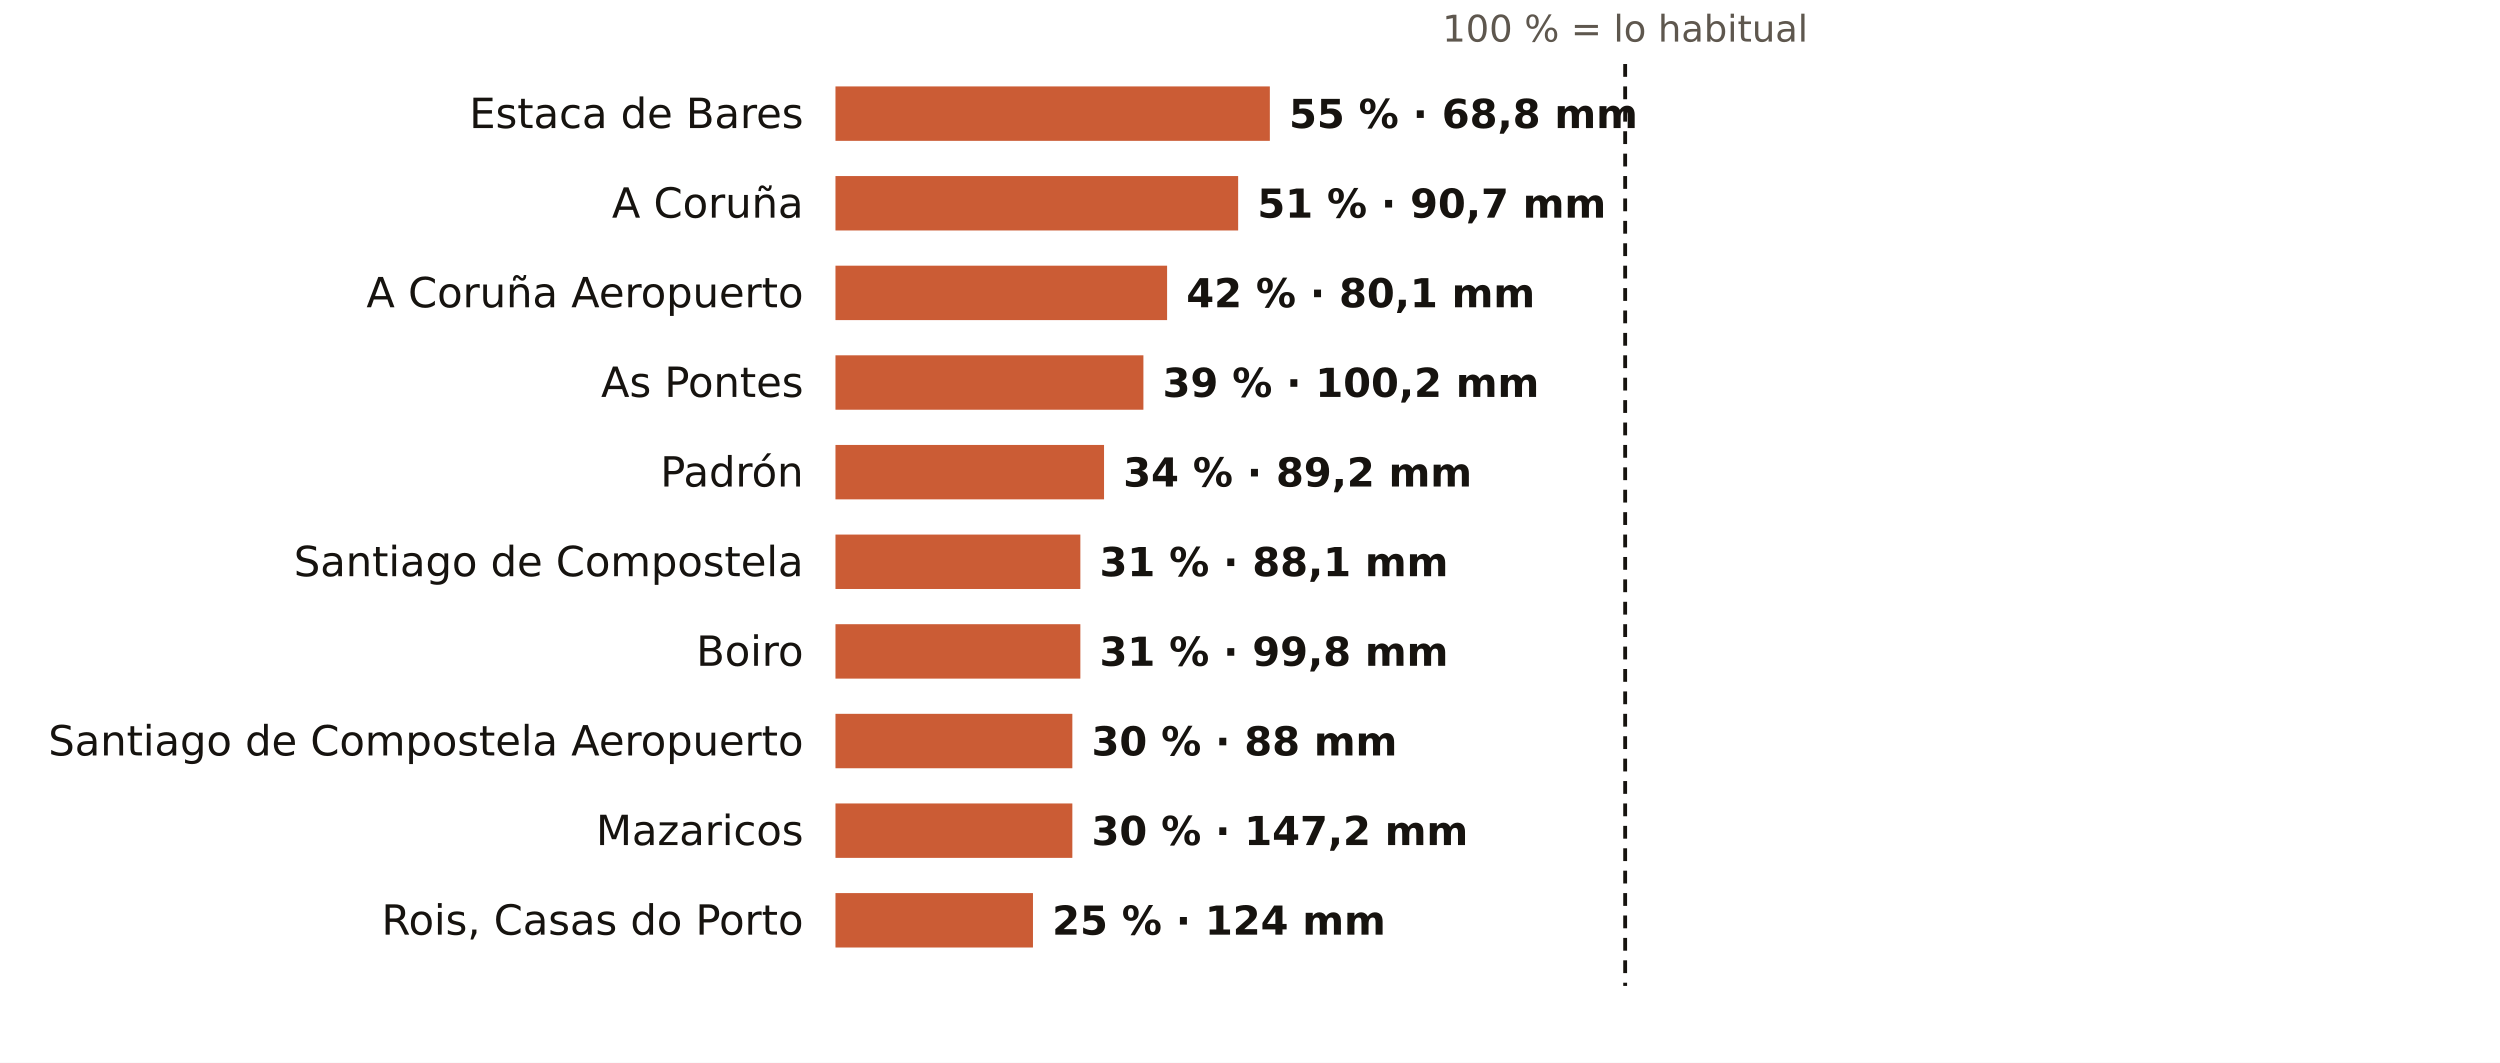
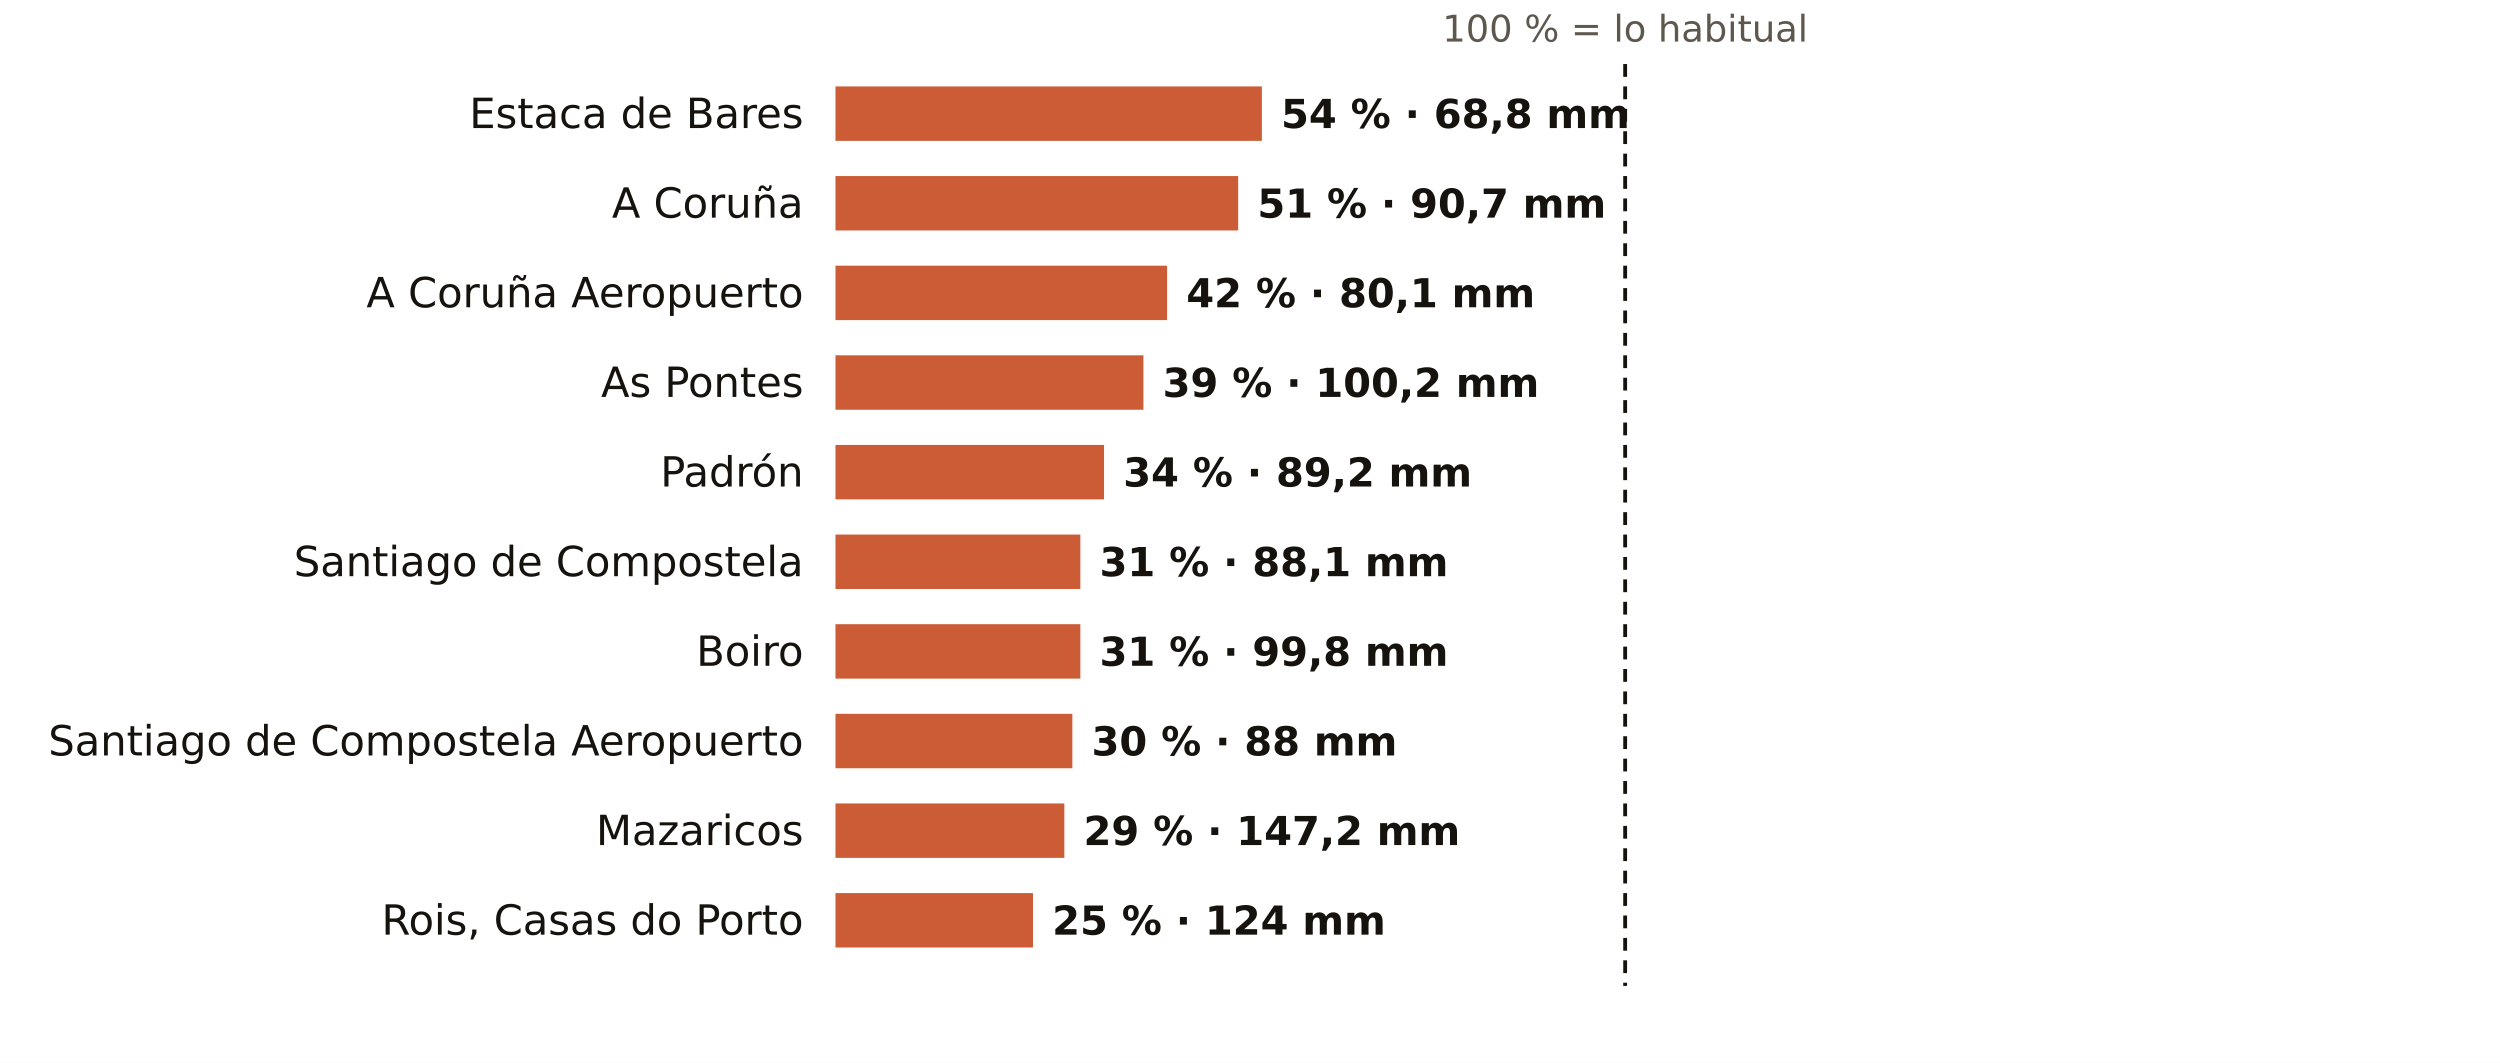
<svg xmlns="http://www.w3.org/2000/svg" viewBox="0 0 781 332" width="781" height="332" role="img" aria-label="El otoño en los pluviómetros de AEMET de A Coruña: % de lo habitual">
  <rect width="781" height="332" fill="#FFFFFF" />
  <text x="507.7" y="13.0" font-size="11.5" fill="#5E574E" text-anchor="middle" font-weight="400" font-family="Public Sans, DejaVu Sans, Arial, sans-serif">100 % = lo habitual</text>
  <text x="251.0" y="40.0" font-size="13" fill="#16130F" text-anchor="end" font-weight="500" font-family="Public Sans, DejaVu Sans, Arial, sans-serif">Estaca de Bares</text>
-   <rect x="261" y="27" width="135.7" height="17" fill="#C4461A" opacity="0.88" />
-   <text x="402.7" y="40.0" font-size="12.5" fill="#16130F" text-anchor="start" font-weight="600" font-family="Public Sans, DejaVu Sans, Arial, sans-serif">55 % · 68,8 mm</text>
+   <rect x="261" y="27" width="133.2" height="17" fill="#C4461A" opacity="0.88" />
+   <text x="400.2" y="40.0" font-size="12.5" fill="#16130F" text-anchor="start" font-weight="600" font-family="Public Sans, DejaVu Sans, Arial, sans-serif">54 % · 68,8 mm</text>
  <text x="251.0" y="68.0" font-size="13" fill="#16130F" text-anchor="end" font-weight="500" font-family="Public Sans, DejaVu Sans, Arial, sans-serif">A Coruña</text>
  <rect x="261" y="55" width="125.8" height="17" fill="#C4461A" opacity="0.88" />
  <text x="392.8" y="68.0" font-size="12.5" fill="#16130F" text-anchor="start" font-weight="600" font-family="Public Sans, DejaVu Sans, Arial, sans-serif">51 % · 90,7 mm</text>
  <text x="251.0" y="96.0" font-size="13" fill="#16130F" text-anchor="end" font-weight="500" font-family="Public Sans, DejaVu Sans, Arial, sans-serif">A Coruña Aeropuerto</text>
  <rect x="261" y="83" width="103.6" height="17" fill="#C4461A" opacity="0.88" />
  <text x="370.6" y="96.0" font-size="12.5" fill="#16130F" text-anchor="start" font-weight="600" font-family="Public Sans, DejaVu Sans, Arial, sans-serif">42 % · 80,1 mm</text>
  <text x="251.0" y="124.0" font-size="13" fill="#16130F" text-anchor="end" font-weight="500" font-family="Public Sans, DejaVu Sans, Arial, sans-serif">As Pontes</text>
  <rect x="261" y="111" width="96.2" height="17" fill="#C4461A" opacity="0.88" />
  <text x="363.2" y="124.0" font-size="12.5" fill="#16130F" text-anchor="start" font-weight="600" font-family="Public Sans, DejaVu Sans, Arial, sans-serif">39 % · 100,2 mm</text>
  <text x="251.0" y="152.0" font-size="13" fill="#16130F" text-anchor="end" font-weight="500" font-family="Public Sans, DejaVu Sans, Arial, sans-serif">Padrón</text>
  <rect x="261" y="139" width="83.9" height="17" fill="#C4461A" opacity="0.88" />
  <text x="350.9" y="152.0" font-size="12.5" fill="#16130F" text-anchor="start" font-weight="600" font-family="Public Sans, DejaVu Sans, Arial, sans-serif">34 % · 89,2 mm</text>
  <text x="251.0" y="180.0" font-size="13" fill="#16130F" text-anchor="end" font-weight="500" font-family="Public Sans, DejaVu Sans, Arial, sans-serif">Santiago de Compostela</text>
  <rect x="261" y="167" width="76.5" height="17" fill="#C4461A" opacity="0.88" />
  <text x="343.5" y="180.0" font-size="12.5" fill="#16130F" text-anchor="start" font-weight="600" font-family="Public Sans, DejaVu Sans, Arial, sans-serif">31 % · 88,1 mm</text>
  <text x="251.0" y="208.0" font-size="13" fill="#16130F" text-anchor="end" font-weight="500" font-family="Public Sans, DejaVu Sans, Arial, sans-serif">Boiro</text>
  <rect x="261" y="195" width="76.5" height="17" fill="#C4461A" opacity="0.88" />
  <text x="343.5" y="208.0" font-size="12.5" fill="#16130F" text-anchor="start" font-weight="600" font-family="Public Sans, DejaVu Sans, Arial, sans-serif">31 % · 99,8 mm</text>
  <text x="251.0" y="236.0" font-size="13" fill="#16130F" text-anchor="end" font-weight="500" font-family="Public Sans, DejaVu Sans, Arial, sans-serif">Santiago de Compostela Aeropuerto</text>
  <rect x="261" y="223" width="74.0" height="17" fill="#C4461A" opacity="0.88" />
  <text x="341.0" y="236.0" font-size="12.5" fill="#16130F" text-anchor="start" font-weight="600" font-family="Public Sans, DejaVu Sans, Arial, sans-serif">30 % · 88 mm</text>
  <text x="251.0" y="264.0" font-size="13" fill="#16130F" text-anchor="end" font-weight="500" font-family="Public Sans, DejaVu Sans, Arial, sans-serif">Mazaricos</text>
-   <rect x="261" y="251" width="74.0" height="17" fill="#C4461A" opacity="0.88" />
-   <text x="341.0" y="264.0" font-size="12.5" fill="#16130F" text-anchor="start" font-weight="600" font-family="Public Sans, DejaVu Sans, Arial, sans-serif">30 % · 147,2 mm</text>
+   <rect x="261" y="251" width="71.5" height="17" fill="#C4461A" opacity="0.88" />
+   <text x="338.5" y="264.0" font-size="12.5" fill="#16130F" text-anchor="start" font-weight="600" font-family="Public Sans, DejaVu Sans, Arial, sans-serif">29 % · 147,2 mm</text>
  <text x="251.0" y="292.0" font-size="13" fill="#16130F" text-anchor="end" font-weight="500" font-family="Public Sans, DejaVu Sans, Arial, sans-serif">Rois, Casas do Porto</text>
  <rect x="261" y="279" width="61.7" height="17" fill="#C4461A" opacity="0.88" />
  <text x="328.7" y="292.0" font-size="12.5" fill="#16130F" text-anchor="start" font-weight="600" font-family="Public Sans, DejaVu Sans, Arial, sans-serif">25 % · 124 mm</text>
  <line x1="507.7" x2="507.7" y1="20" y2="308" stroke="#16130F" stroke-width="1.2" stroke-dasharray="4 3" />
</svg>
